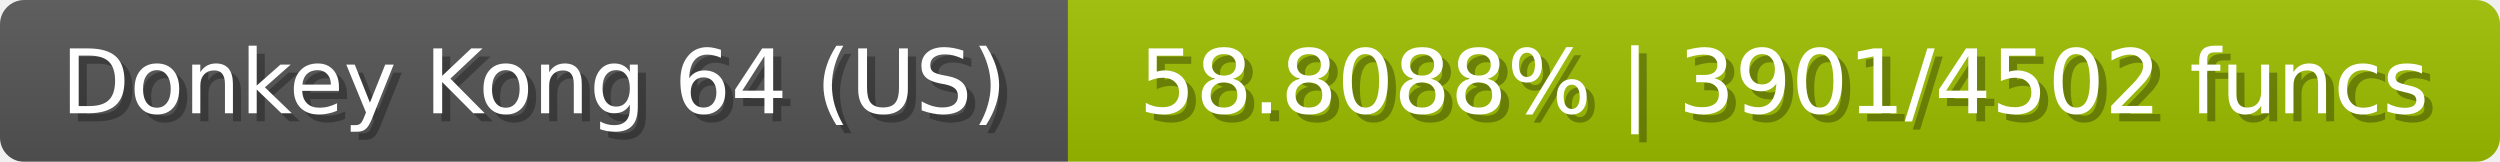
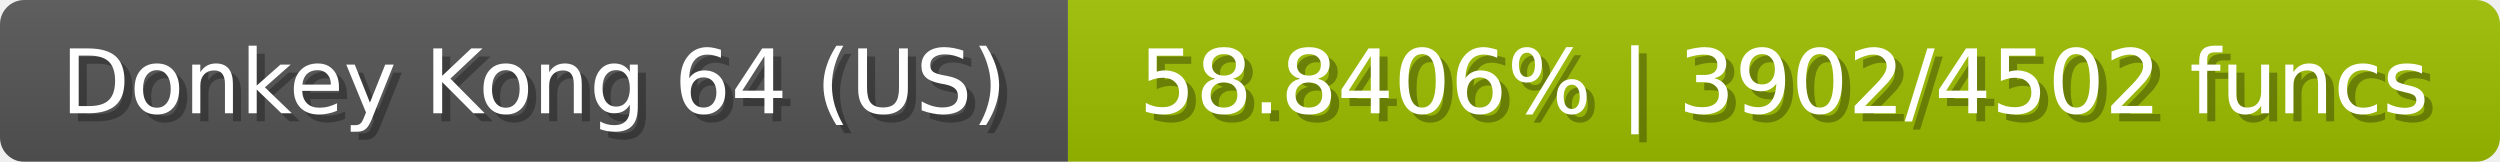
<svg xmlns="http://www.w3.org/2000/svg" width="309" height="20">
  <linearGradient id="b" x2="0" y2="100%">
    <stop offset="0" stop-color="#bbb" stop-opacity=".1" />
    <stop offset="1" stop-opacity=".1" />
  </linearGradient>
  <mask id="anybadge_23">
    <rect width="309" height="20" rx="3" fill="#fff" />
  </mask>
  <g mask="url(#anybadge_23)">
    <path fill="#555" d="M0 0h132v20H0z" />
    <path fill="#9ec000" d="M132 0h177v20H132z" />
    <path fill="url(#b)" d="M0 0h309v20H0z" />
  </g>
  <g fill="#fff" text-anchor="middle" font-family="DejaVu Sans,Verdana,Geneva,sans-serif" font-size="11">
    <text x="67.0" y="15" fill="#010101" fill-opacity=".3">Donkey Kong 64 (US)</text>
    <text x="66.0" y="14">Donkey Kong 64 (US)</text>
  </g>
  <g fill="#fff" text-anchor="middle" font-family="DejaVu Sans,Verdana,Geneva,sans-serif" font-size="11">
-     <text x="221.5" y="15" fill="#010101" fill-opacity=".3">58.8088% | 3901/4502 funcs</text>
-     <text x="220.5" y="14">58.8088% | 3901/4502 funcs</text>
+     <text x="221.5" y="15" fill="#010101" fill-opacity=".3">58.8406% | 3902/4502 funcs</text>
+     <text x="220.5" y="14">58.8406% | 3902/4502 funcs</text>
  </g>
</svg>
